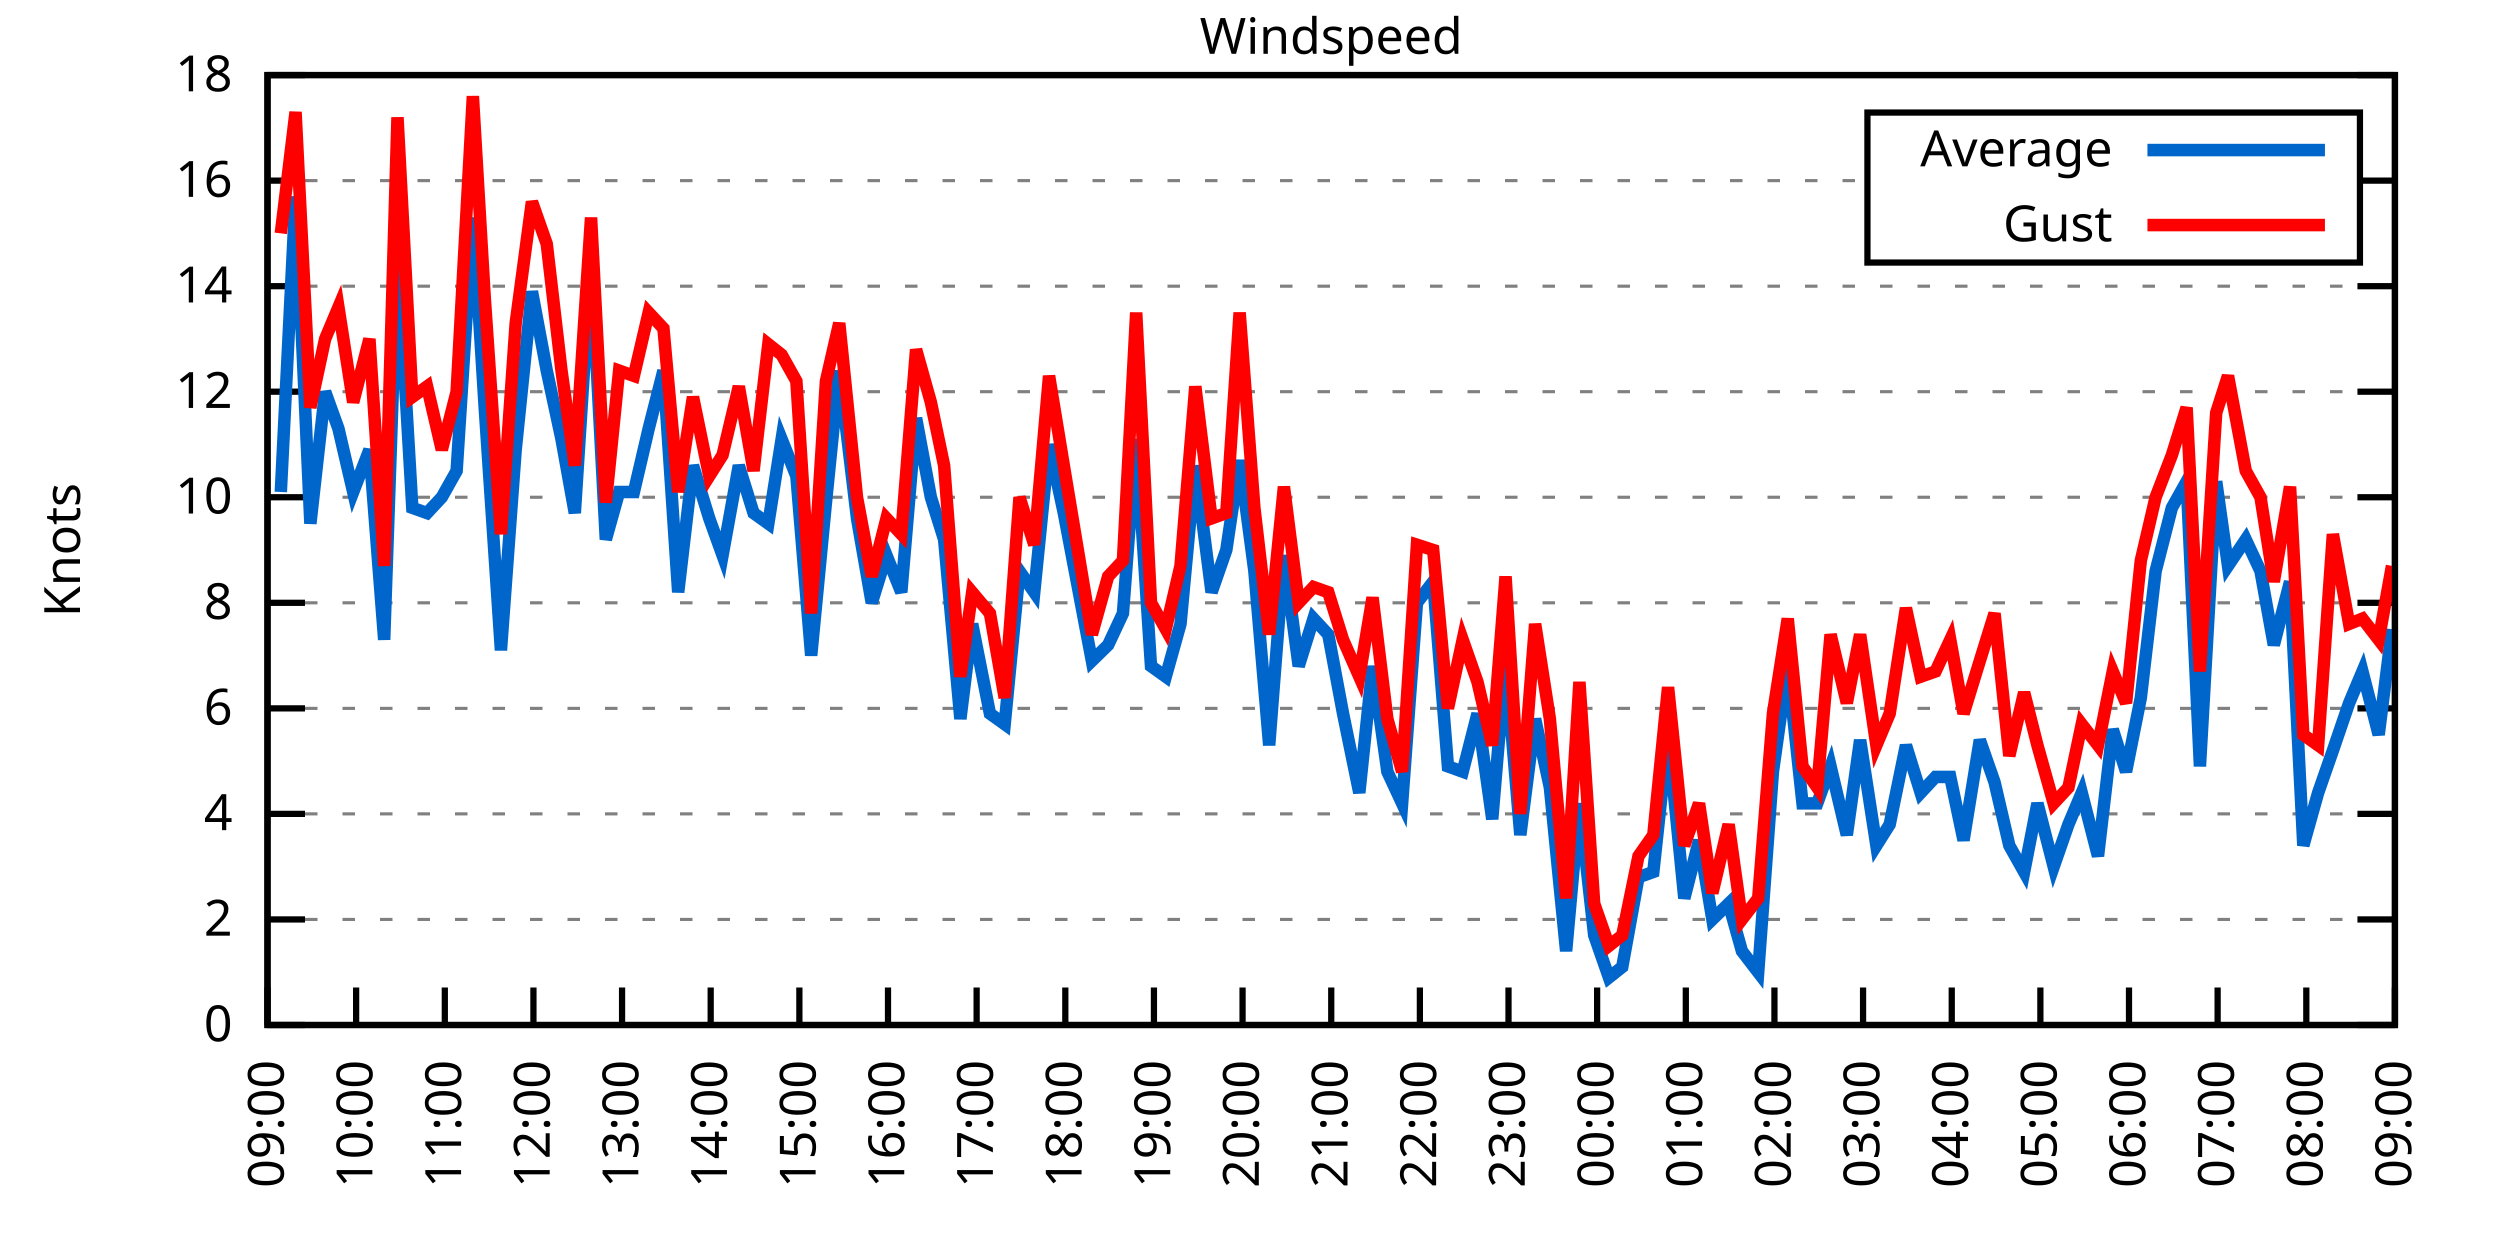
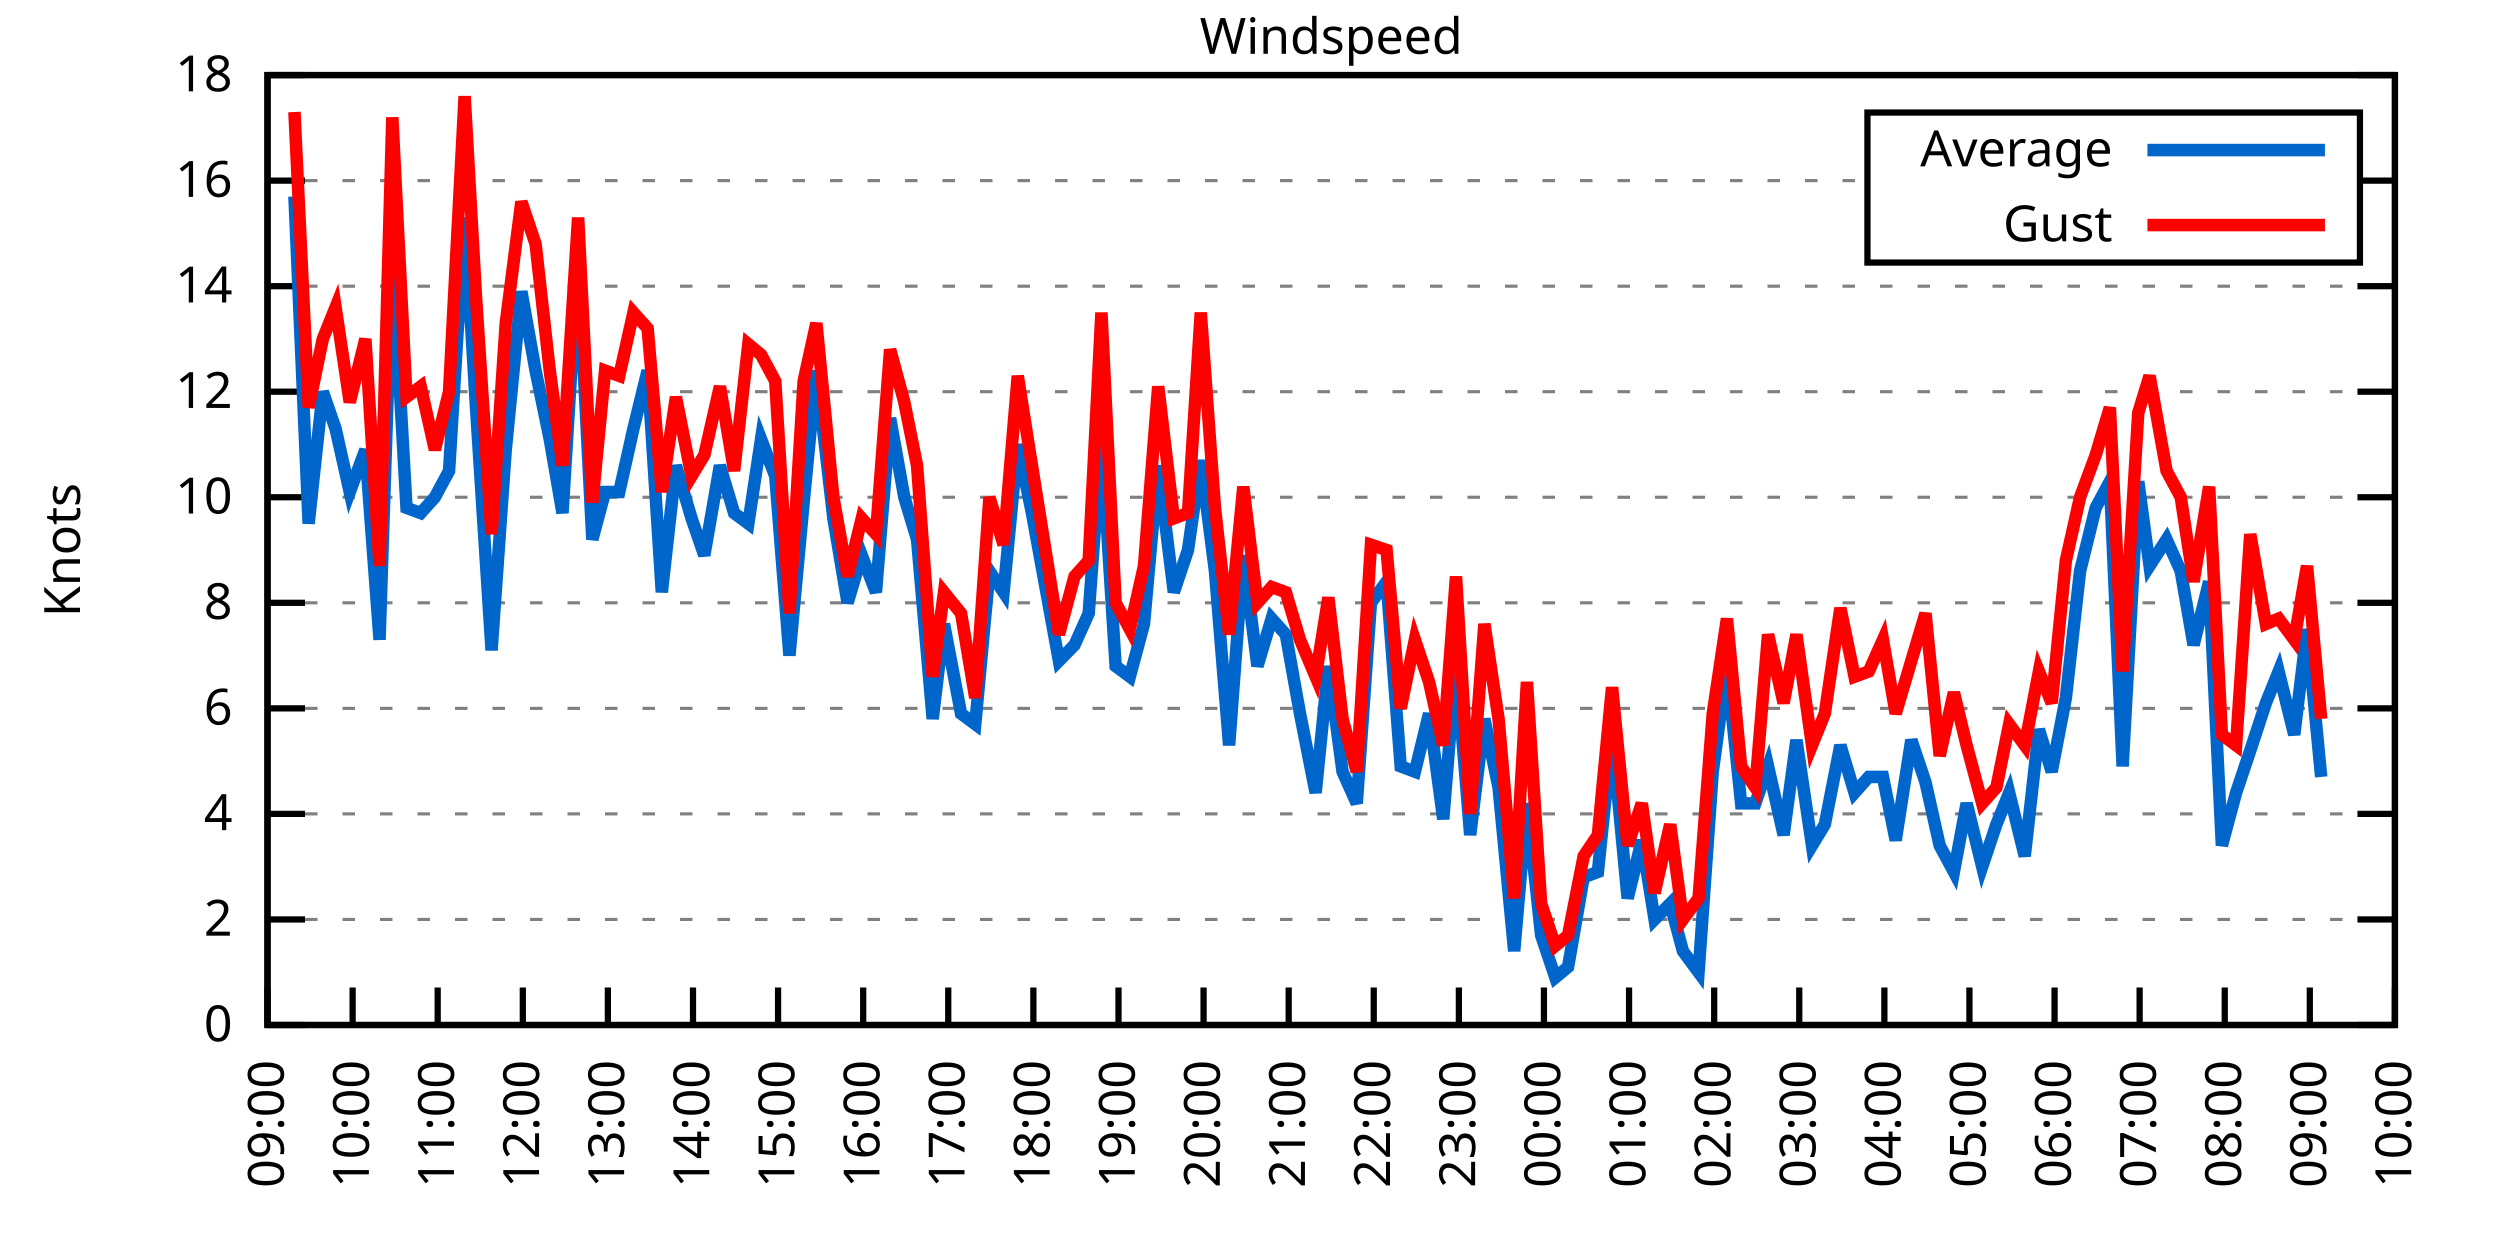
<svg xmlns="http://www.w3.org/2000/svg" xmlns:xlink="http://www.w3.org/1999/xlink" width="400" height="200" viewBox="0 0 400 200">
  <g id="gnuplot_canvas">
    <rect x="0" y="0" width="400" height="200" fill="none" />
    <defs>
      <circle id="gpDot" r="0.5" stroke-width="0.5" stroke="currentColor" />
      <path id="gpPt0" stroke-width="0.333" stroke="currentColor" d="M-1,0 h2 M0,-1 v2" />
      <path id="gpPt1" stroke-width="0.333" stroke="currentColor" d="M-1,-1 L1,1 M1,-1 L-1,1" />
      <path id="gpPt2" stroke-width="0.333" stroke="currentColor" d="M-1,0 L1,0 M0,-1 L0,1 M-1,-1 L1,1 M-1,1 L1,-1" />
      <rect id="gpPt3" stroke-width="0.333" stroke="currentColor" x="-1" y="-1" width="2" height="2" />
      <rect id="gpPt4" stroke-width="0.333" stroke="currentColor" fill="currentColor" x="-1" y="-1" width="2" height="2" />
      <circle id="gpPt5" stroke-width="0.333" stroke="currentColor" cx="0" cy="0" r="1" />
      <use xlink:href="#gpPt5" id="gpPt6" fill="currentColor" stroke="none" />
      <path id="gpPt7" stroke-width="0.333" stroke="currentColor" d="M0,-1.33 L-1.33,0.67 L1.33,0.67 z" />
      <use xlink:href="#gpPt7" id="gpPt8" fill="currentColor" stroke="none" />
      <use xlink:href="#gpPt7" id="gpPt9" stroke="currentColor" transform="rotate(180)" />
      <use xlink:href="#gpPt9" id="gpPt10" fill="currentColor" stroke="none" />
      <use xlink:href="#gpPt3" id="gpPt11" stroke="currentColor" transform="rotate(45)" />
      <use xlink:href="#gpPt11" id="gpPt12" fill="currentColor" stroke="none" />
      <path id="gpPt13" stroke-width="0.333" stroke="currentColor" d="M0,1.330 L1.265,0.411 L0.782,-1.067 L-0.782,-1.076 L-1.265,0.411 z" />
      <use xlink:href="#gpPt13" id="gpPt14" fill="currentColor" stroke="none" />
      <filter id="textbox" filterUnits="objectBoundingBox" x="0" y="0" height="1" width="1">
        <feFlood flood-color="white" flood-opacity="1" result="bgnd" />
        <feComposite in="SourceGraphic" in2="bgnd" operator="atop" />
      </filter>
      <filter id="greybox" filterUnits="objectBoundingBox" x="0" y="0" height="1" width="1">
        <feFlood flood-color="lightgrey" flood-opacity="1" result="grey" />
        <feComposite in="SourceGraphic" in2="grey" operator="atop" />
      </filter>
    </defs>
    <g fill="none" color="white" stroke="currentColor" stroke-width="1.00" stroke-linecap="butt" stroke-linejoin="miter">
</g>
    <g fill="none" color="black" stroke="currentColor" stroke-width="1.00" stroke-linecap="butt" stroke-linejoin="miter">
      <g stroke="none" shape-rendering="crispEdges">
        <polygon fill="rgb(255, 255, 255)" points="42.80,164.00 383.18,164.00 383.18,12.02 42.80,12.02 " />
      </g>
    </g>
    <g fill="none" color="black" stroke="currentColor" stroke-width="1.00" stroke-linecap="butt" stroke-linejoin="miter">
</g>
    <g fill="none" color="black" stroke="black" stroke-width="0.50" stroke-linecap="butt" stroke-linejoin="miter">
</g>
    <g fill="none" color="gray" stroke="currentColor" stroke-width="0.50" stroke-linecap="butt" stroke-linejoin="miter">
      <path stroke="gray" stroke-dasharray="2,4" class="gridline" d="M42.80,164.00 L383.19,164.00  " />
    </g>
    <g fill="none" color="gray" stroke="gray" stroke-width="1.00" stroke-linecap="butt" stroke-linejoin="miter">
</g>
    <g fill="none" color="black" stroke="currentColor" stroke-width="1.00" stroke-linecap="butt" stroke-linejoin="miter">
      <path stroke="black" d="M42.80,164.00 L48.80,164.00 M383.19,164.00 L377.19,164.00  " />
      <g transform="translate(37.20,166.60)" stroke="none" fill="black" font-family="Sans" font-size="8.00" text-anchor="end">
        <text>
          <tspan font-family="Sans"> 0</tspan>
        </text>
      </g>
    </g>
    <g fill="none" color="black" stroke="currentColor" stroke-width="1.00" stroke-linecap="butt" stroke-linejoin="miter">
</g>
    <g fill="none" color="black" stroke="black" stroke-width="0.50" stroke-linecap="butt" stroke-linejoin="miter">
</g>
    <g fill="none" color="gray" stroke="currentColor" stroke-width="0.50" stroke-linecap="butt" stroke-linejoin="miter">
      <path stroke="gray" stroke-dasharray="2,4" class="gridline" d="M42.80,147.11 L383.19,147.11  " />
    </g>
    <g fill="none" color="gray" stroke="gray" stroke-width="1.00" stroke-linecap="butt" stroke-linejoin="miter">
</g>
    <g fill="none" color="black" stroke="currentColor" stroke-width="1.00" stroke-linecap="butt" stroke-linejoin="miter">
      <path stroke="black" d="M42.80,147.11 L48.80,147.11 M383.19,147.11 L377.19,147.11  " />
      <g transform="translate(37.20,149.71)" stroke="none" fill="black" font-family="Sans" font-size="8.00" text-anchor="end">
        <text>
          <tspan font-family="Sans"> 2</tspan>
        </text>
      </g>
    </g>
    <g fill="none" color="black" stroke="currentColor" stroke-width="1.00" stroke-linecap="butt" stroke-linejoin="miter">
</g>
    <g fill="none" color="black" stroke="black" stroke-width="0.50" stroke-linecap="butt" stroke-linejoin="miter">
</g>
    <g fill="none" color="gray" stroke="currentColor" stroke-width="0.50" stroke-linecap="butt" stroke-linejoin="miter">
      <path stroke="gray" stroke-dasharray="2,4" class="gridline" d="M42.80,130.22 L383.19,130.22  " />
    </g>
    <g fill="none" color="gray" stroke="gray" stroke-width="1.00" stroke-linecap="butt" stroke-linejoin="miter">
</g>
    <g fill="none" color="black" stroke="currentColor" stroke-width="1.00" stroke-linecap="butt" stroke-linejoin="miter">
      <path stroke="black" d="M42.80,130.22 L48.80,130.22 M383.19,130.22 L377.19,130.22  " />
      <g transform="translate(37.20,132.82)" stroke="none" fill="black" font-family="Sans" font-size="8.00" text-anchor="end">
        <text>
          <tspan font-family="Sans"> 4</tspan>
        </text>
      </g>
    </g>
    <g fill="none" color="black" stroke="currentColor" stroke-width="1.00" stroke-linecap="butt" stroke-linejoin="miter">
</g>
    <g fill="none" color="black" stroke="black" stroke-width="0.50" stroke-linecap="butt" stroke-linejoin="miter">
</g>
    <g fill="none" color="gray" stroke="currentColor" stroke-width="0.50" stroke-linecap="butt" stroke-linejoin="miter">
      <path stroke="gray" stroke-dasharray="2,4" class="gridline" d="M42.80,113.34 L383.19,113.34  " />
    </g>
    <g fill="none" color="gray" stroke="gray" stroke-width="1.00" stroke-linecap="butt" stroke-linejoin="miter">
</g>
    <g fill="none" color="black" stroke="currentColor" stroke-width="1.00" stroke-linecap="butt" stroke-linejoin="miter">
      <path stroke="black" d="M42.80,113.34 L48.80,113.34 M383.19,113.34 L377.19,113.34  " />
      <g transform="translate(37.20,115.94)" stroke="none" fill="black" font-family="Sans" font-size="8.00" text-anchor="end">
        <text>
          <tspan font-family="Sans"> 6</tspan>
        </text>
      </g>
    </g>
    <g fill="none" color="black" stroke="currentColor" stroke-width="1.00" stroke-linecap="butt" stroke-linejoin="miter">
</g>
    <g fill="none" color="black" stroke="black" stroke-width="0.50" stroke-linecap="butt" stroke-linejoin="miter">
</g>
    <g fill="none" color="gray" stroke="currentColor" stroke-width="0.50" stroke-linecap="butt" stroke-linejoin="miter">
      <path stroke="gray" stroke-dasharray="2,4" class="gridline" d="M42.80,96.45 L383.19,96.45  " />
    </g>
    <g fill="none" color="gray" stroke="gray" stroke-width="1.00" stroke-linecap="butt" stroke-linejoin="miter">
</g>
    <g fill="none" color="black" stroke="currentColor" stroke-width="1.00" stroke-linecap="butt" stroke-linejoin="miter">
      <path stroke="black" d="M42.80,96.45 L48.80,96.45 M383.19,96.45 L377.19,96.45  " />
      <g transform="translate(37.20,99.05)" stroke="none" fill="black" font-family="Sans" font-size="8.00" text-anchor="end">
        <text>
          <tspan font-family="Sans"> 8</tspan>
        </text>
      </g>
    </g>
    <g fill="none" color="black" stroke="currentColor" stroke-width="1.00" stroke-linecap="butt" stroke-linejoin="miter">
</g>
    <g fill="none" color="black" stroke="black" stroke-width="0.50" stroke-linecap="butt" stroke-linejoin="miter">
</g>
    <g fill="none" color="gray" stroke="currentColor" stroke-width="0.50" stroke-linecap="butt" stroke-linejoin="miter">
      <path stroke="gray" stroke-dasharray="2,4" class="gridline" d="M42.80,79.56 L383.19,79.56  " />
    </g>
    <g fill="none" color="gray" stroke="gray" stroke-width="1.00" stroke-linecap="butt" stroke-linejoin="miter">
</g>
    <g fill="none" color="black" stroke="currentColor" stroke-width="1.00" stroke-linecap="butt" stroke-linejoin="miter">
      <path stroke="black" d="M42.80,79.56 L48.80,79.56 M383.19,79.56 L377.19,79.56  " />
      <g transform="translate(37.20,82.16)" stroke="none" fill="black" font-family="Sans" font-size="8.00" text-anchor="end">
        <text>
          <tspan font-family="Sans"> 10</tspan>
        </text>
      </g>
    </g>
    <g fill="none" color="black" stroke="currentColor" stroke-width="1.00" stroke-linecap="butt" stroke-linejoin="miter">
</g>
    <g fill="none" color="black" stroke="black" stroke-width="0.50" stroke-linecap="butt" stroke-linejoin="miter">
</g>
    <g fill="none" color="gray" stroke="currentColor" stroke-width="0.50" stroke-linecap="butt" stroke-linejoin="miter">
      <path stroke="gray" stroke-dasharray="2,4" class="gridline" d="M42.80,62.67 L383.19,62.67  " />
    </g>
    <g fill="none" color="gray" stroke="gray" stroke-width="1.00" stroke-linecap="butt" stroke-linejoin="miter">
</g>
    <g fill="none" color="black" stroke="currentColor" stroke-width="1.00" stroke-linecap="butt" stroke-linejoin="miter">
      <path stroke="black" d="M42.80,62.67 L48.80,62.67 M383.19,62.67 L377.19,62.67  " />
      <g transform="translate(37.20,65.27)" stroke="none" fill="black" font-family="Sans" font-size="8.00" text-anchor="end">
        <text>
          <tspan font-family="Sans"> 12</tspan>
        </text>
      </g>
    </g>
    <g fill="none" color="black" stroke="currentColor" stroke-width="1.00" stroke-linecap="butt" stroke-linejoin="miter">
</g>
    <g fill="none" color="black" stroke="black" stroke-width="0.50" stroke-linecap="butt" stroke-linejoin="miter">
</g>
    <g fill="none" color="gray" stroke="currentColor" stroke-width="0.50" stroke-linecap="butt" stroke-linejoin="miter">
      <path stroke="gray" stroke-dasharray="2,4" class="gridline" d="M42.80,45.79 L383.19,45.79  " />
    </g>
    <g fill="none" color="gray" stroke="gray" stroke-width="1.00" stroke-linecap="butt" stroke-linejoin="miter">
</g>
    <g fill="none" color="black" stroke="currentColor" stroke-width="1.00" stroke-linecap="butt" stroke-linejoin="miter">
      <path stroke="black" d="M42.80,45.79 L48.80,45.79 M383.19,45.79 L377.19,45.79  " />
      <g transform="translate(37.20,48.39)" stroke="none" fill="black" font-family="Sans" font-size="8.00" text-anchor="end">
        <text>
          <tspan font-family="Sans"> 14</tspan>
        </text>
      </g>
    </g>
    <g fill="none" color="black" stroke="currentColor" stroke-width="1.00" stroke-linecap="butt" stroke-linejoin="miter">
</g>
    <g fill="none" color="black" stroke="black" stroke-width="0.50" stroke-linecap="butt" stroke-linejoin="miter">
</g>
    <g fill="none" color="gray" stroke="currentColor" stroke-width="0.50" stroke-linecap="butt" stroke-linejoin="miter">
      <path stroke="gray" stroke-dasharray="2,4" class="gridline" d="M42.80,28.90 L298.79,28.90 M377.59,28.90 L383.19,28.90  " />
    </g>
    <g fill="none" color="gray" stroke="gray" stroke-width="1.00" stroke-linecap="butt" stroke-linejoin="miter">
</g>
    <g fill="none" color="black" stroke="currentColor" stroke-width="1.00" stroke-linecap="butt" stroke-linejoin="miter">
      <path stroke="black" d="M42.80,28.90 L48.80,28.90 M383.19,28.90 L377.19,28.90  " />
      <g transform="translate(37.20,31.50)" stroke="none" fill="black" font-family="Sans" font-size="8.00" text-anchor="end">
        <text>
          <tspan font-family="Sans"> 16</tspan>
        </text>
      </g>
    </g>
    <g fill="none" color="black" stroke="currentColor" stroke-width="1.00" stroke-linecap="butt" stroke-linejoin="miter">
</g>
    <g fill="none" color="black" stroke="black" stroke-width="0.50" stroke-linecap="butt" stroke-linejoin="miter">
</g>
    <g fill="none" color="gray" stroke="currentColor" stroke-width="0.50" stroke-linecap="butt" stroke-linejoin="miter">
      <path stroke="gray" stroke-dasharray="2,4" class="gridline" d="M42.80,12.01 L383.19,12.01  " />
    </g>
    <g fill="none" color="gray" stroke="gray" stroke-width="1.00" stroke-linecap="butt" stroke-linejoin="miter">
</g>
    <g fill="none" color="black" stroke="currentColor" stroke-width="1.00" stroke-linecap="butt" stroke-linejoin="miter">
      <path stroke="black" d="M42.80,12.01 L48.80,12.01 M383.19,12.01 L377.19,12.01  " />
      <g transform="translate(37.20,14.61)" stroke="none" fill="black" font-family="Sans" font-size="8.00" text-anchor="end">
        <text>
          <tspan font-family="Sans"> 18</tspan>
        </text>
      </g>
    </g>
    <g fill="none" color="black" stroke="currentColor" stroke-width="1.00" stroke-linecap="butt" stroke-linejoin="miter">
      <path stroke="black" d="M42.80,164.00 L42.80,158.00  " />
      <g transform="translate(45.40,169.60) rotate(270.00)" stroke="none" fill="black" font-family="Sans" font-size="8.00" text-anchor="end">
        <text>
          <tspan font-family="Sans">09:00</tspan>
        </text>
      </g>
    </g>
    <g fill="none" color="black" stroke="currentColor" stroke-width="1.00" stroke-linecap="butt" stroke-linejoin="miter">
-       <path stroke="black" d="M56.98,164.00 L56.98,158.00  " />
-       <g transform="translate(59.58,169.60) rotate(270.00)" stroke="none" fill="black" font-family="Sans" font-size="8.00" text-anchor="end">
+       <path stroke="black" d="M56.42,164.00 L56.42,158.00  " />
+       <g transform="translate(59.02,169.60) rotate(270.00)" stroke="none" fill="black" font-family="Sans" font-size="8.00" text-anchor="end">
        <text>
          <tspan font-family="Sans">10:00</tspan>
        </text>
      </g>
    </g>
    <g fill="none" color="black" stroke="currentColor" stroke-width="1.00" stroke-linecap="butt" stroke-linejoin="miter">
-       <path stroke="black" d="M71.17,164.00 L71.17,158.00  " />
-       <g transform="translate(73.77,169.60) rotate(270.00)" stroke="none" fill="black" font-family="Sans" font-size="8.00" text-anchor="end">
+       <path stroke="black" d="M70.03,164.00 L70.03,158.00  " />
+       <g transform="translate(72.63,169.60) rotate(270.00)" stroke="none" fill="black" font-family="Sans" font-size="8.00" text-anchor="end">
        <text>
          <tspan font-family="Sans">11:00</tspan>
        </text>
      </g>
    </g>
    <g fill="none" color="black" stroke="currentColor" stroke-width="1.00" stroke-linecap="butt" stroke-linejoin="miter">
-       <path stroke="black" d="M85.35,164.00 L85.35,158.00  " />
-       <g transform="translate(87.95,169.60) rotate(270.00)" stroke="none" fill="black" font-family="Sans" font-size="8.00" text-anchor="end">
+       <path stroke="black" d="M83.65,164.00 L83.65,158.00  " />
+       <g transform="translate(86.25,169.60) rotate(270.00)" stroke="none" fill="black" font-family="Sans" font-size="8.00" text-anchor="end">
        <text>
          <tspan font-family="Sans">12:00</tspan>
        </text>
      </g>
    </g>
    <g fill="none" color="black" stroke="currentColor" stroke-width="1.00" stroke-linecap="butt" stroke-linejoin="miter">
-       <path stroke="black" d="M99.53,164.00 L99.53,158.00  " />
-       <g transform="translate(102.13,169.60) rotate(270.00)" stroke="none" fill="black" font-family="Sans" font-size="8.00" text-anchor="end">
+       <path stroke="black" d="M97.26,164.00 L97.26,158.00  " />
+       <g transform="translate(99.86,169.60) rotate(270.00)" stroke="none" fill="black" font-family="Sans" font-size="8.00" text-anchor="end">
        <text>
          <tspan font-family="Sans">13:00</tspan>
        </text>
      </g>
    </g>
    <g fill="none" color="black" stroke="currentColor" stroke-width="1.00" stroke-linecap="butt" stroke-linejoin="miter">
-       <path stroke="black" d="M113.71,164.00 L113.71,158.00  " />
-       <g transform="translate(116.31,169.60) rotate(270.00)" stroke="none" fill="black" font-family="Sans" font-size="8.00" text-anchor="end">
+       <path stroke="black" d="M110.88,164.00 L110.88,158.00  " />
+       <g transform="translate(113.48,169.60) rotate(270.00)" stroke="none" fill="black" font-family="Sans" font-size="8.00" text-anchor="end">
        <text>
          <tspan font-family="Sans">14:00</tspan>
        </text>
      </g>
    </g>
    <g fill="none" color="black" stroke="currentColor" stroke-width="1.00" stroke-linecap="butt" stroke-linejoin="miter">
-       <path stroke="black" d="M127.90,164.00 L127.90,158.00  " />
-       <g transform="translate(130.50,169.60) rotate(270.00)" stroke="none" fill="black" font-family="Sans" font-size="8.00" text-anchor="end">
+       <path stroke="black" d="M124.49,164.00 L124.49,158.00  " />
+       <g transform="translate(127.09,169.60) rotate(270.00)" stroke="none" fill="black" font-family="Sans" font-size="8.00" text-anchor="end">
        <text>
          <tspan font-family="Sans">15:00</tspan>
        </text>
      </g>
    </g>
    <g fill="none" color="black" stroke="currentColor" stroke-width="1.00" stroke-linecap="butt" stroke-linejoin="miter">
-       <path stroke="black" d="M142.08,164.00 L142.08,158.00  " />
-       <g transform="translate(144.68,169.60) rotate(270.00)" stroke="none" fill="black" font-family="Sans" font-size="8.00" text-anchor="end">
+       <path stroke="black" d="M138.11,164.00 L138.11,158.00  " />
+       <g transform="translate(140.71,169.60) rotate(270.00)" stroke="none" fill="black" font-family="Sans" font-size="8.00" text-anchor="end">
        <text>
          <tspan font-family="Sans">16:00</tspan>
        </text>
      </g>
    </g>
    <g fill="none" color="black" stroke="currentColor" stroke-width="1.00" stroke-linecap="butt" stroke-linejoin="miter">
-       <path stroke="black" d="M156.26,164.00 L156.26,158.00  " />
-       <g transform="translate(158.86,169.60) rotate(270.00)" stroke="none" fill="black" font-family="Sans" font-size="8.00" text-anchor="end">
+       <path stroke="black" d="M151.72,164.00 L151.72,158.00  " />
+       <g transform="translate(154.32,169.60) rotate(270.00)" stroke="none" fill="black" font-family="Sans" font-size="8.00" text-anchor="end">
        <text>
          <tspan font-family="Sans">17:00</tspan>
        </text>
      </g>
    </g>
    <g fill="none" color="black" stroke="currentColor" stroke-width="1.00" stroke-linecap="butt" stroke-linejoin="miter">
-       <path stroke="black" d="M170.45,164.00 L170.45,158.00  " />
-       <g transform="translate(173.05,169.60) rotate(270.00)" stroke="none" fill="black" font-family="Sans" font-size="8.00" text-anchor="end">
+       <path stroke="black" d="M165.34,164.00 L165.34,158.00  " />
+       <g transform="translate(167.94,169.60) rotate(270.00)" stroke="none" fill="black" font-family="Sans" font-size="8.00" text-anchor="end">
        <text>
          <tspan font-family="Sans">18:00</tspan>
        </text>
      </g>
    </g>
    <g fill="none" color="black" stroke="currentColor" stroke-width="1.00" stroke-linecap="butt" stroke-linejoin="miter">
-       <path stroke="black" d="M184.63,164.00 L184.63,158.00  " />
-       <g transform="translate(187.23,169.60) rotate(270.00)" stroke="none" fill="black" font-family="Sans" font-size="8.00" text-anchor="end">
+       <path stroke="black" d="M178.96,164.00 L178.96,158.00  " />
+       <g transform="translate(181.56,169.60) rotate(270.00)" stroke="none" fill="black" font-family="Sans" font-size="8.00" text-anchor="end">
        <text>
          <tspan font-family="Sans">19:00</tspan>
        </text>
      </g>
    </g>
    <g fill="none" color="black" stroke="currentColor" stroke-width="1.00" stroke-linecap="butt" stroke-linejoin="miter">
-       <path stroke="black" d="M198.81,164.00 L198.81,158.00  " />
-       <g transform="translate(201.41,169.60) rotate(270.00)" stroke="none" fill="black" font-family="Sans" font-size="8.00" text-anchor="end">
+       <path stroke="black" d="M192.57,164.00 L192.57,158.00  " />
+       <g transform="translate(195.17,169.60) rotate(270.00)" stroke="none" fill="black" font-family="Sans" font-size="8.00" text-anchor="end">
        <text>
          <tspan font-family="Sans">20:00</tspan>
        </text>
      </g>
    </g>
    <g fill="none" color="black" stroke="currentColor" stroke-width="1.00" stroke-linecap="butt" stroke-linejoin="miter">
-       <path stroke="black" d="M213.00,164.00 L213.00,158.00  " />
-       <g transform="translate(215.60,169.60) rotate(270.00)" stroke="none" fill="black" font-family="Sans" font-size="8.00" text-anchor="end">
+       <path stroke="black" d="M206.19,164.00 L206.19,158.00  " />
+       <g transform="translate(208.79,169.60) rotate(270.00)" stroke="none" fill="black" font-family="Sans" font-size="8.00" text-anchor="end">
        <text>
          <tspan font-family="Sans">21:00</tspan>
        </text>
      </g>
    </g>
    <g fill="none" color="black" stroke="currentColor" stroke-width="1.00" stroke-linecap="butt" stroke-linejoin="miter">
-       <path stroke="black" d="M227.18,164.00 L227.18,158.00  " />
-       <g transform="translate(229.78,169.60) rotate(270.00)" stroke="none" fill="black" font-family="Sans" font-size="8.00" text-anchor="end">
+       <path stroke="black" d="M219.80,164.00 L219.80,158.00  " />
+       <g transform="translate(222.40,169.60) rotate(270.00)" stroke="none" fill="black" font-family="Sans" font-size="8.00" text-anchor="end">
        <text>
          <tspan font-family="Sans">22:00</tspan>
        </text>
      </g>
    </g>
    <g fill="none" color="black" stroke="currentColor" stroke-width="1.00" stroke-linecap="butt" stroke-linejoin="miter">
-       <path stroke="black" d="M241.36,164.00 L241.36,158.00  " />
-       <g transform="translate(243.96,169.60) rotate(270.00)" stroke="none" fill="black" font-family="Sans" font-size="8.00" text-anchor="end">
+       <path stroke="black" d="M233.42,164.00 L233.42,158.00  " />
+       <g transform="translate(236.02,169.60) rotate(270.00)" stroke="none" fill="black" font-family="Sans" font-size="8.00" text-anchor="end">
        <text>
          <tspan font-family="Sans">23:00</tspan>
        </text>
      </g>
    </g>
    <g fill="none" color="black" stroke="currentColor" stroke-width="1.00" stroke-linecap="butt" stroke-linejoin="miter">
-       <path stroke="black" d="M255.54,164.00 L255.54,158.00  " />
-       <g transform="translate(258.14,169.60) rotate(270.00)" stroke="none" fill="black" font-family="Sans" font-size="8.00" text-anchor="end">
+       <path stroke="black" d="M247.03,164.00 L247.03,158.00  " />
+       <g transform="translate(249.63,169.60) rotate(270.00)" stroke="none" fill="black" font-family="Sans" font-size="8.00" text-anchor="end">
        <text>
          <tspan font-family="Sans">00:00</tspan>
        </text>
      </g>
    </g>
    <g fill="none" color="black" stroke="currentColor" stroke-width="1.00" stroke-linecap="butt" stroke-linejoin="miter">
-       <path stroke="black" d="M269.73,164.00 L269.73,158.00  " />
-       <g transform="translate(272.33,169.60) rotate(270.00)" stroke="none" fill="black" font-family="Sans" font-size="8.00" text-anchor="end">
+       <path stroke="black" d="M260.65,164.00 L260.65,158.00  " />
+       <g transform="translate(263.25,169.60) rotate(270.00)" stroke="none" fill="black" font-family="Sans" font-size="8.00" text-anchor="end">
        <text>
          <tspan font-family="Sans">01:00</tspan>
        </text>
      </g>
    </g>
    <g fill="none" color="black" stroke="currentColor" stroke-width="1.00" stroke-linecap="butt" stroke-linejoin="miter">
-       <path stroke="black" d="M283.91,164.00 L283.91,158.00  " />
-       <g transform="translate(286.51,169.60) rotate(270.00)" stroke="none" fill="black" font-family="Sans" font-size="8.00" text-anchor="end">
+       <path stroke="black" d="M274.27,164.00 L274.27,158.00  " />
+       <g transform="translate(276.87,169.60) rotate(270.00)" stroke="none" fill="black" font-family="Sans" font-size="8.00" text-anchor="end">
        <text>
          <tspan font-family="Sans">02:00</tspan>
        </text>
      </g>
    </g>
    <g fill="none" color="black" stroke="currentColor" stroke-width="1.00" stroke-linecap="butt" stroke-linejoin="miter">
-       <path stroke="black" d="M298.09,164.00 L298.09,158.00  " />
-       <g transform="translate(300.69,169.60) rotate(270.00)" stroke="none" fill="black" font-family="Sans" font-size="8.00" text-anchor="end">
+       <path stroke="black" d="M287.88,164.00 L287.88,158.00  " />
+       <g transform="translate(290.48,169.60) rotate(270.00)" stroke="none" fill="black" font-family="Sans" font-size="8.00" text-anchor="end">
        <text>
          <tspan font-family="Sans">03:00</tspan>
        </text>
      </g>
    </g>
    <g fill="none" color="black" stroke="currentColor" stroke-width="1.00" stroke-linecap="butt" stroke-linejoin="miter">
-       <path stroke="black" d="M312.28,164.00 L312.28,158.00  " />
-       <g transform="translate(314.88,169.60) rotate(270.00)" stroke="none" fill="black" font-family="Sans" font-size="8.00" text-anchor="end">
+       <path stroke="black" d="M301.50,164.00 L301.50,158.00  " />
+       <g transform="translate(304.10,169.60) rotate(270.00)" stroke="none" fill="black" font-family="Sans" font-size="8.00" text-anchor="end">
        <text>
          <tspan font-family="Sans">04:00</tspan>
        </text>
      </g>
    </g>
    <g fill="none" color="black" stroke="currentColor" stroke-width="1.00" stroke-linecap="butt" stroke-linejoin="miter">
-       <path stroke="black" d="M326.46,164.00 L326.46,158.00  " />
-       <g transform="translate(329.06,169.60) rotate(270.00)" stroke="none" fill="black" font-family="Sans" font-size="8.00" text-anchor="end">
+       <path stroke="black" d="M315.11,164.00 L315.11,158.00  " />
+       <g transform="translate(317.71,169.60) rotate(270.00)" stroke="none" fill="black" font-family="Sans" font-size="8.00" text-anchor="end">
        <text>
          <tspan font-family="Sans">05:00</tspan>
        </text>
      </g>
    </g>
    <g fill="none" color="black" stroke="currentColor" stroke-width="1.00" stroke-linecap="butt" stroke-linejoin="miter">
-       <path stroke="black" d="M340.64,164.00 L340.64,158.00  " />
-       <g transform="translate(343.24,169.60) rotate(270.00)" stroke="none" fill="black" font-family="Sans" font-size="8.00" text-anchor="end">
+       <path stroke="black" d="M328.73,164.00 L328.73,158.00  " />
+       <g transform="translate(331.33,169.60) rotate(270.00)" stroke="none" fill="black" font-family="Sans" font-size="8.00" text-anchor="end">
        <text>
          <tspan font-family="Sans">06:00</tspan>
        </text>
      </g>
    </g>
    <g fill="none" color="black" stroke="currentColor" stroke-width="1.00" stroke-linecap="butt" stroke-linejoin="miter">
-       <path stroke="black" d="M354.82,164.00 L354.82,158.00  " />
-       <g transform="translate(357.42,169.60) rotate(270.00)" stroke="none" fill="black" font-family="Sans" font-size="8.00" text-anchor="end">
+       <path stroke="black" d="M342.34,164.00 L342.34,158.00  " />
+       <g transform="translate(344.94,169.60) rotate(270.00)" stroke="none" fill="black" font-family="Sans" font-size="8.00" text-anchor="end">
        <text>
          <tspan font-family="Sans">07:00</tspan>
        </text>
      </g>
    </g>
    <g fill="none" color="black" stroke="currentColor" stroke-width="1.00" stroke-linecap="butt" stroke-linejoin="miter">
-       <path stroke="black" d="M369.01,164.00 L369.01,158.00  " />
-       <g transform="translate(371.61,169.60) rotate(270.00)" stroke="none" fill="black" font-family="Sans" font-size="8.00" text-anchor="end">
+       <path stroke="black" d="M355.96,164.00 L355.96,158.00  " />
+       <g transform="translate(358.56,169.60) rotate(270.00)" stroke="none" fill="black" font-family="Sans" font-size="8.00" text-anchor="end">
        <text>
          <tspan font-family="Sans">08:00</tspan>
+         </text>
+       </g>
+     </g>
+     <g fill="none" color="black" stroke="currentColor" stroke-width="1.00" stroke-linecap="butt" stroke-linejoin="miter">
+       <path stroke="black" d="M369.57,164.00 L369.57,158.00  " />
+       <g transform="translate(372.17,169.60) rotate(270.00)" stroke="none" fill="black" font-family="Sans" font-size="8.00" text-anchor="end">
+         <text>
+           <tspan font-family="Sans">09:00</tspan>
        </text>
      </g>
    </g>
    <g fill="none" color="black" stroke="currentColor" stroke-width="1.00" stroke-linecap="butt" stroke-linejoin="miter">
      <path stroke="black" d="M383.19,164.00 L383.19,158.00  " />
      <g transform="translate(385.79,169.60) rotate(270.00)" stroke="none" fill="black" font-family="Sans" font-size="8.00" text-anchor="end">
        <text>
-           <tspan font-family="Sans">09:00</tspan>
+           <tspan font-family="Sans">10:00</tspan>
        </text>
      </g>
    </g>
    <g fill="none" color="black" stroke="currentColor" stroke-width="1.00" stroke-linecap="butt" stroke-linejoin="miter">
</g>
    <g fill="none" color="black" stroke="currentColor" stroke-width="1.00" stroke-linecap="butt" stroke-linejoin="miter">
      <path stroke="black" d="M42.80,12.01 L42.80,164.00 L383.19,164.00 L383.19,12.01 L42.80,12.01 Z  " />
    </g>
    <g fill="none" color="black" stroke="currentColor" stroke-width="1.00" stroke-linecap="butt" stroke-linejoin="miter">
</g>
    <g fill="none" color="black" stroke="currentColor" stroke-width="1.00" stroke-linecap="butt" stroke-linejoin="miter">
      <path stroke="black" d="M298.79,42.01 L298.79,18.01 L377.59,18.01 L377.59,42.01 L298.79,42.01 Z  " />
    </g>
    <g id="Windspeed_plot_1">
      <g fill="none" color="white" stroke="black" stroke-width="2.00" stroke-linecap="butt" stroke-linejoin="miter">
</g>
      <g fill="none" color="black" stroke="currentColor" stroke-width="2.00" stroke-linecap="butt" stroke-linejoin="miter">
        <g transform="translate(337.99,26.61)" stroke="none" fill="black" font-family="Sans" font-size="8.00" text-anchor="end">
          <text>
            <tspan font-family="Sans">Average</tspan>
          </text>
        </g>
      </g>
      <g fill="none" color="black" stroke="currentColor" stroke-width="2.00" stroke-linecap="butt" stroke-linejoin="miter">
-         <path stroke="rgb(  0, 102, 204)" d="M343.59,24.01 L371.99,24.01 M44.93,78.72 L47.29,31.43 L49.66,83.78 L52.02,62.67 L54.15,68.58 L56.51,78.72   L59.11,71.96 L61.47,102.36 L63.60,40.72 L65.97,81.25 L68.33,82.09 L70.69,79.56 L73.06,75.34 L75.66,34.81   L77.55,65.21 L80.15,104.05 L82.51,71.96 L85.11,46.63 L87.48,59.30 L89.84,70.27 L91.97,82.09 L94.57,41.56   L96.93,86.32 L99.06,78.72 L101.42,78.72 L103.79,68.58 L106.15,59.30 L108.51,94.76 L110.88,74.49 L113.48,82.94   L115.61,88.85 L118.21,74.49 L120.57,82.09 L122.93,83.78 L125.06,70.27 L127.42,76.18 L129.79,104.89 L132.15,80.41   L134.28,59.30 L137.12,82.94 L139.48,96.45 L141.84,88.85 L144.21,94.76 L146.57,66.90 L148.94,79.56 L151.06,86.32   L153.66,115.03 L155.55,99.83 L158.39,114.18 L160.75,115.87 L163.12,91.38 L165.48,94.76 L167.85,71.12 L170.21,82.09   L174.70,105.74 L177.30,103.20 L179.67,98.14 L181.79,70.27 L184.16,106.58 L186.52,108.27 L188.88,99.83 L191.25,74.49   L193.85,94.76 L196.21,88.00 L198.34,73.65 L200.70,91.38 L203.07,119.25 L205.43,88.85 L207.79,106.58 L210.16,98.98   L212.52,101.52 L214.89,114.18 L217.49,126.85 L219.61,106.58 L221.98,123.47 L224.34,128.54 L226.71,96.45 L229.31,93.07   L231.67,122.62 L234.03,123.47 L236.40,114.18 L238.76,131.07 L240.89,105.74 L243.25,133.60 L245.62,115.03 L247.98,126.00   L250.58,152.18 L252.71,128.54 L255.07,149.65 L257.43,156.40 L259.56,154.71 L262.16,140.36 L264.53,139.51 L266.89,117.56   L269.49,143.73 L271.85,134.45 L273.98,147.11 L276.58,144.58 L278.71,152.18 L281.31,155.56 L283.67,123.47 L286.04,106.58   L288.40,128.54 L290.76,128.54 L292.89,122.62 L295.49,133.60 L297.62,118.40 L300.22,135.29 L302.35,131.91 L304.95,119.25   L307.31,126.85 L309.68,124.31 L312.04,124.31 L314.17,134.45 L316.77,118.40 L319.13,125.16 L321.49,135.29 L323.86,139.51   L325.99,128.54 L328.59,138.67 L330.95,131.91 L333.08,126.85 L335.68,136.98 L338.04,116.71 L340.17,123.47 L342.53,111.65   L344.90,91.38 L347.50,81.25 L349.86,77.03 L351.99,122.62 L354.59,77.03 L356.48,90.54 L359.32,86.32 L361.68,91.38   L363.81,103.20 L366.41,93.07 L368.53,135.29 L370.90,126.85 L373.26,120.09 L375.86,112.49 L377.99,107.43 L380.59,117.56   L382.72,100.67  " />
+         <path stroke="rgb(  0, 102, 204)" d="M343.59,24.01 L371.99,24.01 M47.11,31.43 L49.38,83.78 L51.65,62.67 L53.69,68.58 L55.96,78.72 L58.46,71.96   L60.73,102.36 L62.77,40.72 L65.04,81.25 L67.31,82.09 L69.58,79.56 L71.85,75.34 L74.34,34.81 L76.16,65.21   L78.65,104.05 L80.92,71.96 L83.42,46.63 L85.69,59.30 L87.96,70.27 L90.00,82.09 L92.50,41.56 L94.77,86.32   L96.81,78.72 L99.08,78.72 L101.35,68.58 L103.62,59.30 L105.89,94.76 L108.15,74.49 L110.65,82.94 L112.69,88.85   L115.19,74.49 L117.46,82.09 L119.73,83.78 L121.77,70.27 L124.04,76.18 L126.31,104.89 L128.58,80.41 L130.62,59.30   L133.34,82.94 L135.61,96.45 L137.88,88.85 L140.15,94.76 L142.42,66.90 L144.69,79.56 L146.73,86.32 L149.23,115.03   L151.04,99.83 L153.77,114.18 L156.04,115.87 L158.31,91.38 L160.57,94.76 L162.84,71.12 L165.11,82.09 L169.43,105.74   L171.92,103.20 L174.19,98.14 L176.23,70.27 L178.50,106.58 L180.77,108.27 L183.04,99.83 L185.31,74.49 L187.81,94.76   L190.08,88.00 L192.12,73.65 L194.39,91.38 L196.66,119.25 L198.93,88.85 L201.19,106.58 L203.46,98.98 L205.73,101.52   L208.00,114.18 L210.50,126.85 L212.54,106.58 L214.81,123.47 L217.08,128.54 L219.35,96.45 L221.85,93.07 L224.11,122.62   L226.38,123.47 L228.65,114.18 L230.92,131.07 L232.96,105.74 L235.23,133.60 L237.50,115.03 L239.77,126.00 L242.27,152.18   L244.31,128.54 L246.58,149.65 L248.85,156.40 L250.89,154.71 L253.39,140.36 L255.66,139.51 L257.93,117.56 L260.42,143.73   L262.69,134.45 L264.73,147.11 L267.23,144.58 L269.27,152.18 L271.77,155.56 L274.04,123.47 L276.31,106.58 L278.58,128.54   L280.85,128.54 L282.89,122.62 L285.38,133.60 L287.43,118.40 L289.92,135.29 L291.97,131.91 L294.46,119.25 L296.73,126.85   L299.00,124.31 L301.27,124.31 L303.31,134.45 L305.81,118.40 L308.08,125.16 L310.35,135.29 L312.62,139.51 L314.66,128.54   L317.15,138.67 L319.42,131.91 L321.47,126.85 L323.96,136.98 L326.23,116.71 L328.27,123.47 L330.54,111.65 L332.81,91.38   L335.31,81.25 L337.58,77.03 L339.62,122.62 L342.12,77.03 L343.93,90.54 L346.65,86.32 L348.92,91.38 L350.97,103.20   L353.46,93.07 L355.50,135.29 L357.77,126.85 L360.04,120.09 L362.54,112.49 L364.58,107.43 L367.08,117.56 L369.12,100.67   L371.39,124.31  " />
      </g>
    </g>
    <g id="Windspeed_plot_2">
      <g fill="none" color="black" stroke="currentColor" stroke-width="2.00" stroke-linecap="butt" stroke-linejoin="miter">
        <g transform="translate(337.99,38.61)" stroke="none" fill="black" font-family="Sans" font-size="8.00" text-anchor="end">
          <text>
            <tspan font-family="Sans">Gust</tspan>
          </text>
        </g>
      </g>
      <g fill="none" color="black" stroke="currentColor" stroke-width="2.00" stroke-linecap="butt" stroke-linejoin="miter">
-         <path stroke="rgb(255,   0,   0)" d="M343.59,36.01 L371.99,36.01 M44.93,37.34 L47.29,17.92 L49.66,65.21 L52.02,54.23 L54.15,49.16 L56.51,64.36   L59.11,54.23 L61.47,90.54 L63.60,18.77 L65.97,63.52 L68.33,61.83 L70.69,71.96 L73.06,62.67 L75.66,15.39   L77.55,47.47 L80.15,85.47 L82.51,51.70 L85.11,32.28 L87.48,39.03 L89.84,59.30 L91.97,74.49 L94.57,34.81   L96.93,80.41 L99.06,59.30 L101.42,60.14 L103.79,50.01 L106.15,52.54 L108.51,78.72 L110.88,63.52 L113.48,76.18   L115.61,72.81 L118.21,61.83 L120.57,75.34 L122.93,55.07 L125.06,56.76 L127.42,60.98 L129.79,98.14 L132.15,60.98   L134.28,51.70 L137.12,79.56 L139.48,92.23 L141.84,82.94 L144.21,85.47 L146.57,55.92 L148.94,64.36 L151.06,74.49   L153.66,108.27 L155.55,94.76 L158.39,98.14 L160.75,111.65 L163.12,79.56 L165.48,87.16 L167.85,60.14 L170.21,74.49   L174.70,101.52 L177.30,92.23 L179.67,89.69 L181.79,50.01 L184.16,96.45 L186.52,100.67 L188.88,90.54 L191.25,61.83   L193.85,82.94 L196.21,82.09 L198.34,50.01 L200.70,81.25 L203.07,101.52 L205.43,77.87 L207.79,96.45 L210.16,93.92   L212.52,94.76 L214.89,102.36 L217.49,108.27 L219.61,95.60 L221.98,115.03 L224.34,123.47 L226.71,87.16 L229.31,88.00   L231.67,113.34 L234.03,102.36 L236.40,109.11 L238.76,119.25 L240.89,92.23 L243.25,130.22 L245.62,99.83 L247.98,115.03   L250.58,143.73 L252.71,109.11 L255.07,144.58 L257.43,151.33 L259.56,149.65 L262.16,136.98 L264.53,133.60 L266.89,109.96   L269.49,135.29 L271.85,128.54 L273.98,142.89 L276.58,131.91 L278.71,147.11 L281.31,143.73 L283.67,114.18 L286.04,98.98   L288.40,122.62 L290.76,126.00 L292.89,101.52 L295.49,112.49 L297.62,101.52 L300.22,119.25 L302.35,114.18 L304.95,97.29   L307.31,108.27 L309.68,107.43 L312.04,102.36 L314.17,114.18 L316.77,105.74 L319.13,98.14 L321.49,120.94 L323.86,110.80   L325.99,119.25 L328.59,128.54 L330.95,126.00 L333.08,115.87 L335.68,119.25 L338.04,107.43 L340.17,112.49 L342.53,89.69   L344.90,79.56 L347.50,72.81 L349.86,65.21 L351.99,107.43 L354.59,66.05 L356.48,60.14 L359.32,75.34 L361.68,79.56   L363.81,93.07 L366.41,77.87 L368.53,117.56 L370.90,119.25 L373.26,85.47 L375.86,99.83 L377.99,98.98 L380.59,102.36   L382.72,90.54  " />
+         <path stroke="rgb(255,   0,   0)" d="M343.59,36.01 L371.99,36.01 M47.11,17.92 L49.38,65.21 L51.65,54.23 L53.69,49.16 L55.96,64.36 L58.46,54.23   L60.73,90.54 L62.77,18.77 L65.04,63.52 L67.31,61.83 L69.58,71.96 L71.85,62.67 L74.34,15.39 L76.16,47.47   L78.65,85.47 L80.92,51.70 L83.42,32.28 L85.69,39.03 L87.96,59.30 L90.00,74.49 L92.50,34.81 L94.77,80.41   L96.81,59.30 L99.08,60.14 L101.35,50.01 L103.62,52.54 L105.89,78.72 L108.15,63.52 L110.65,76.18 L112.69,72.81   L115.19,61.83 L117.46,75.34 L119.73,55.07 L121.77,56.76 L124.04,60.98 L126.31,98.14 L128.58,60.98 L130.62,51.70   L133.34,79.56 L135.61,92.23 L137.88,82.94 L140.15,85.47 L142.42,55.92 L144.69,64.36 L146.73,74.49 L149.23,108.27   L151.04,94.76 L153.77,98.14 L156.04,111.65 L158.31,79.56 L160.57,87.16 L162.84,60.14 L165.11,74.49 L169.43,101.52   L171.92,92.23 L174.19,89.69 L176.23,50.01 L178.50,96.45 L180.77,100.67 L183.04,90.54 L185.31,61.83 L187.81,82.94   L190.08,82.09 L192.12,50.01 L194.39,81.25 L196.66,101.52 L198.93,77.87 L201.19,96.45 L203.46,93.92 L205.73,94.76   L208.00,102.36 L210.50,108.27 L212.54,95.60 L214.81,115.03 L217.08,123.47 L219.35,87.16 L221.85,88.00 L224.11,113.34   L226.38,102.36 L228.65,109.11 L230.92,119.25 L232.96,92.23 L235.23,130.22 L237.50,99.83 L239.77,115.03 L242.27,143.73   L244.31,109.11 L246.58,144.58 L248.85,151.33 L250.89,149.65 L253.39,136.98 L255.66,133.60 L257.93,109.96 L260.42,135.29   L262.69,128.54 L264.73,142.89 L267.23,131.91 L269.27,147.11 L271.77,143.73 L274.04,114.18 L276.31,98.98 L278.58,122.62   L280.85,126.00 L282.89,101.52 L285.38,112.49 L287.43,101.52 L289.92,119.25 L291.97,114.18 L294.46,97.29 L296.73,108.27   L299.00,107.43 L301.27,102.36 L303.31,114.18 L305.81,105.74 L308.08,98.14 L310.35,120.94 L312.62,110.80 L314.66,119.25   L317.15,128.54 L319.42,126.00 L321.47,115.87 L323.96,119.25 L326.23,107.43 L328.27,112.49 L330.54,89.69 L332.81,79.56   L335.31,72.81 L337.58,65.21 L339.62,107.43 L342.12,66.05 L343.93,60.14 L346.65,75.34 L348.92,79.56 L350.97,93.07   L353.46,77.87 L355.50,117.56 L357.77,119.25 L360.04,85.47 L362.54,99.83 L364.58,98.98 L367.08,102.36 L369.12,90.54   L371.39,115.03  " />
      </g>
    </g>
    <g fill="none" color="black" stroke="currentColor" stroke-width="2.00" stroke-linecap="butt" stroke-linejoin="miter">
</g>
    <g fill="none" color="black" stroke="black" stroke-width="1.00" stroke-linecap="butt" stroke-linejoin="miter">
</g>
    <g fill="none" color="black" stroke="currentColor" stroke-width="1.00" stroke-linecap="butt" stroke-linejoin="miter">
      <path stroke="black" d="M42.80,12.01 L42.80,164.00 L383.19,164.00 L383.19,12.01 L42.80,12.01 Z  " />
      <g transform="translate(12.80,88.01) rotate(270.00)" stroke="none" fill="black" font-family="Sans" font-size="8.00" text-anchor="middle">
        <text>
          <tspan font-family="Sans">Knots</tspan>
        </text>
      </g>
    </g>
    <g fill="none" color="black" stroke="currentColor" stroke-width="1.00" stroke-linecap="butt" stroke-linejoin="miter">
</g>
    <g fill="none" color="black" stroke="currentColor" stroke-width="1.00" stroke-linecap="butt" stroke-linejoin="miter">
      <g transform="translate(212.99,8.61)" stroke="none" fill="black" font-family="Sans" font-size="8.00" text-anchor="middle">
        <text>
          <tspan font-family="Sans">Windspeed</tspan>
        </text>
      </g>
    </g>
    <g fill="none" color="black" stroke="currentColor" stroke-width="1.00" stroke-linecap="butt" stroke-linejoin="miter">
</g>
  </g>
</svg>
